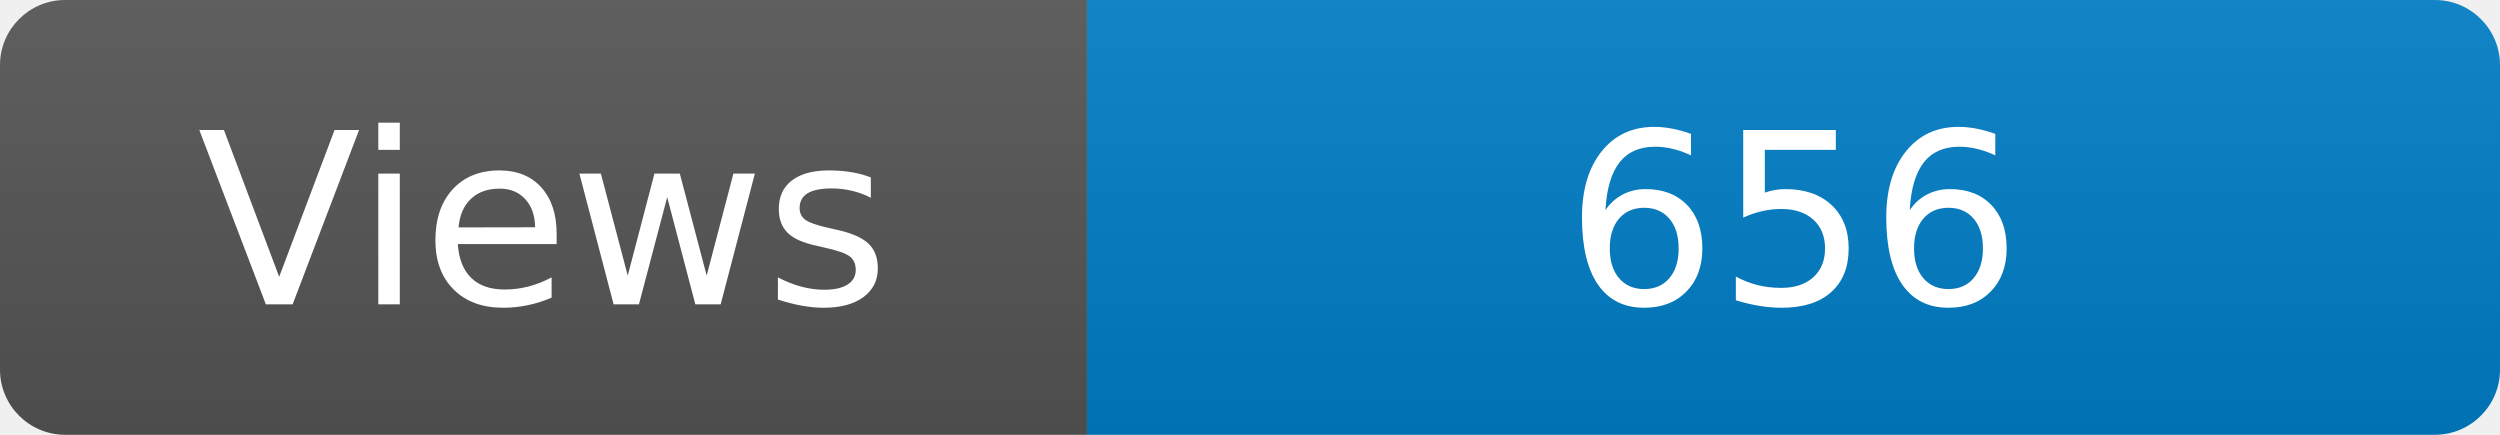
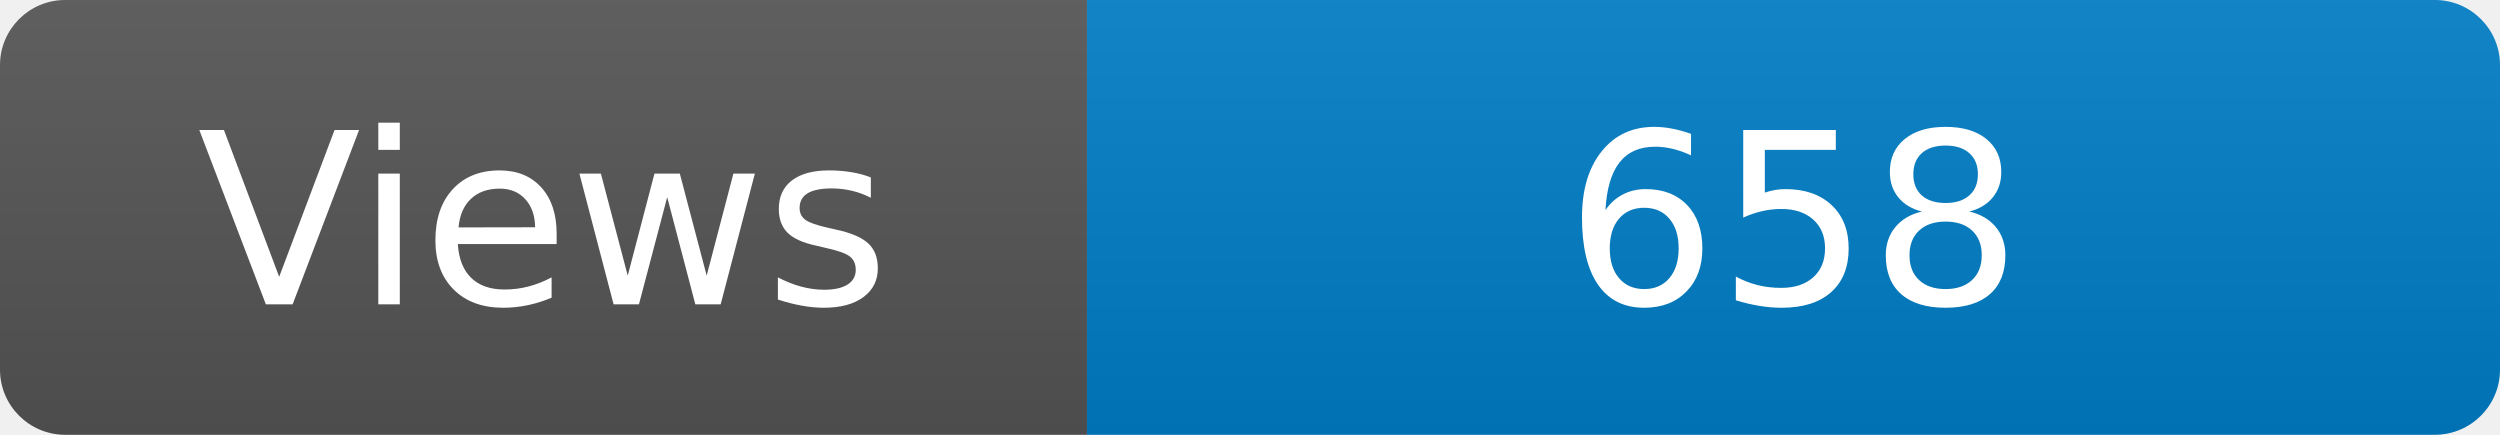
<svg xmlns="http://www.w3.org/2000/svg" width="115" height="20" role="img" aria-label="Maintained?: yes">
  <linearGradient id="s" x2="0" y2="100%">
    <stop offset="0" stop-color="#bbb" stop-opacity=".1" />
    <stop offset="1" stop-opacity=".1" />
  </linearGradient>
  <clipPath id="r">
    <rect width="115" height="20" rx="3" fill="#fff" />
  </clipPath>
  <g clip-path="url(#r)">
    <rect width="50" height="20" fill="#555" />
    <rect x="50" width="160" height="20" fill="#007ec6" />
    <rect width="115" height="20" fill="url(#s)" />
  </g>
  <g fill="#fff" text-anchor="middle" font-family="Verdana,Geneva,DejaVu Sans,sans-serif" font-size="110">
    <text x="250" y="140" transform="scale(.1)" fill="#fff">Views</text>
-     <text x="825" y="140" transform="scale(.1)" fill="#fff">656</text>
+     <text x="825" y="140" transform="scale(.1)" fill="#fff">658</text>
  </g>
</svg>
